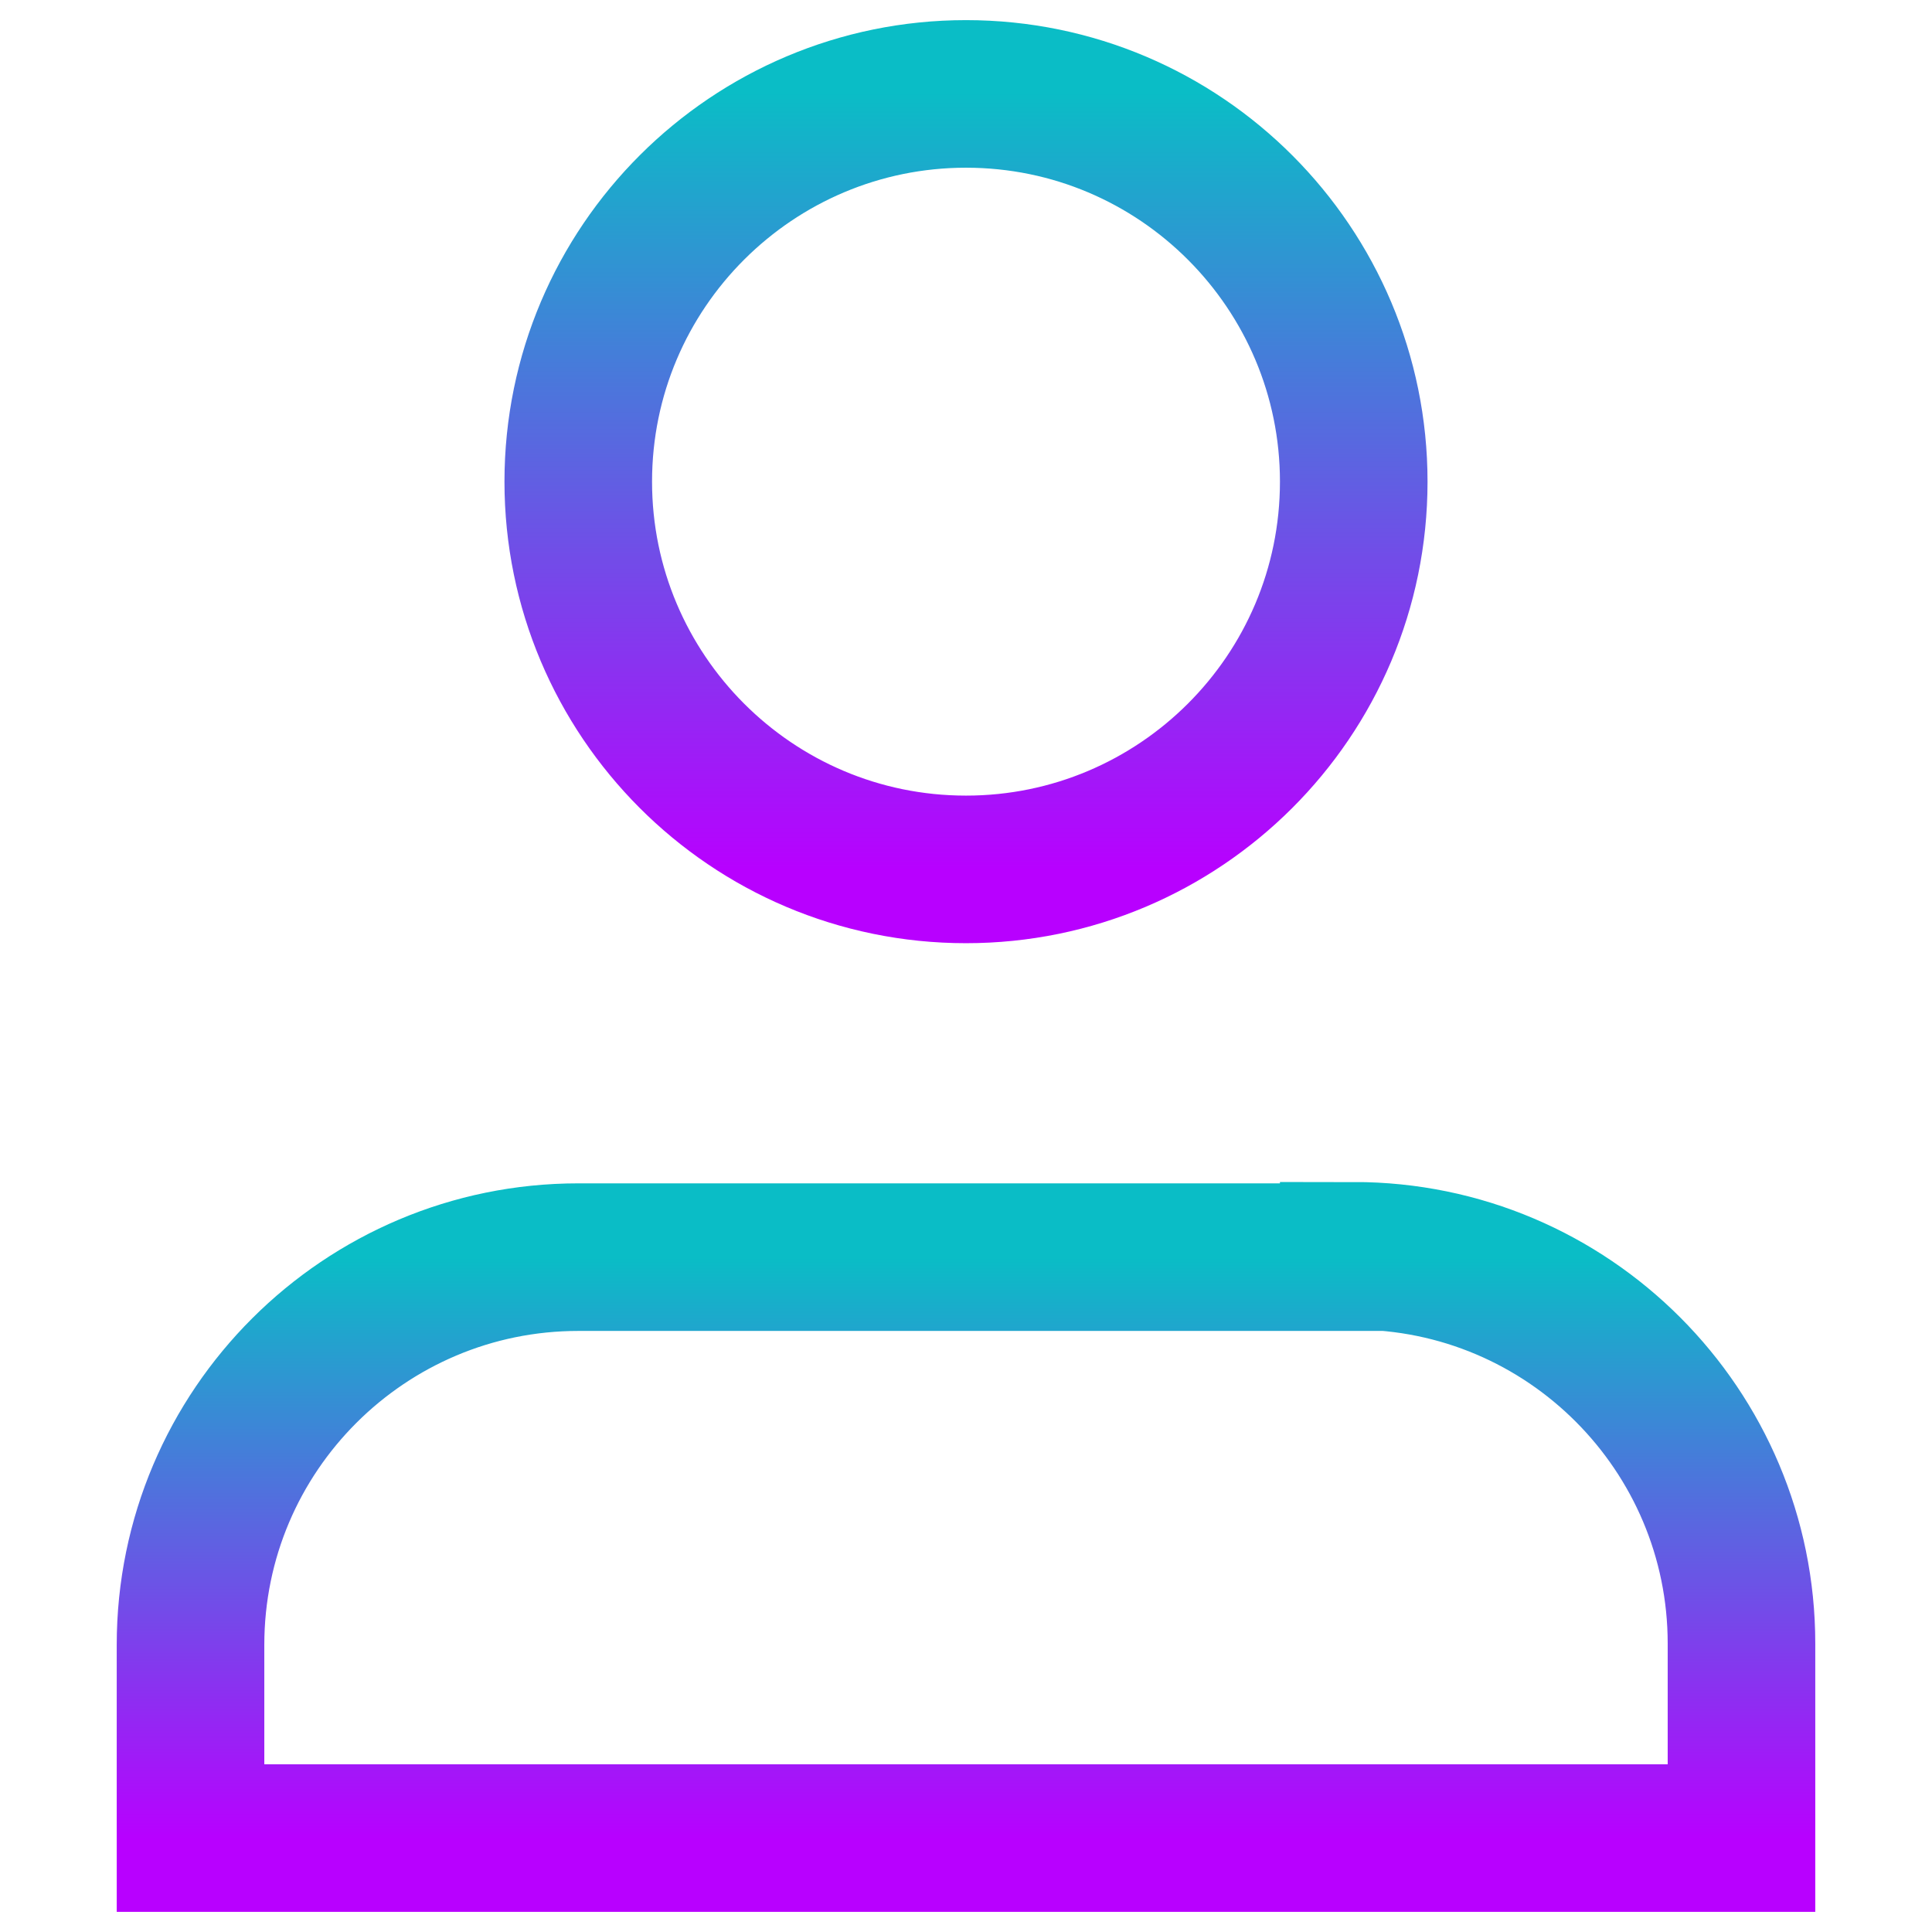
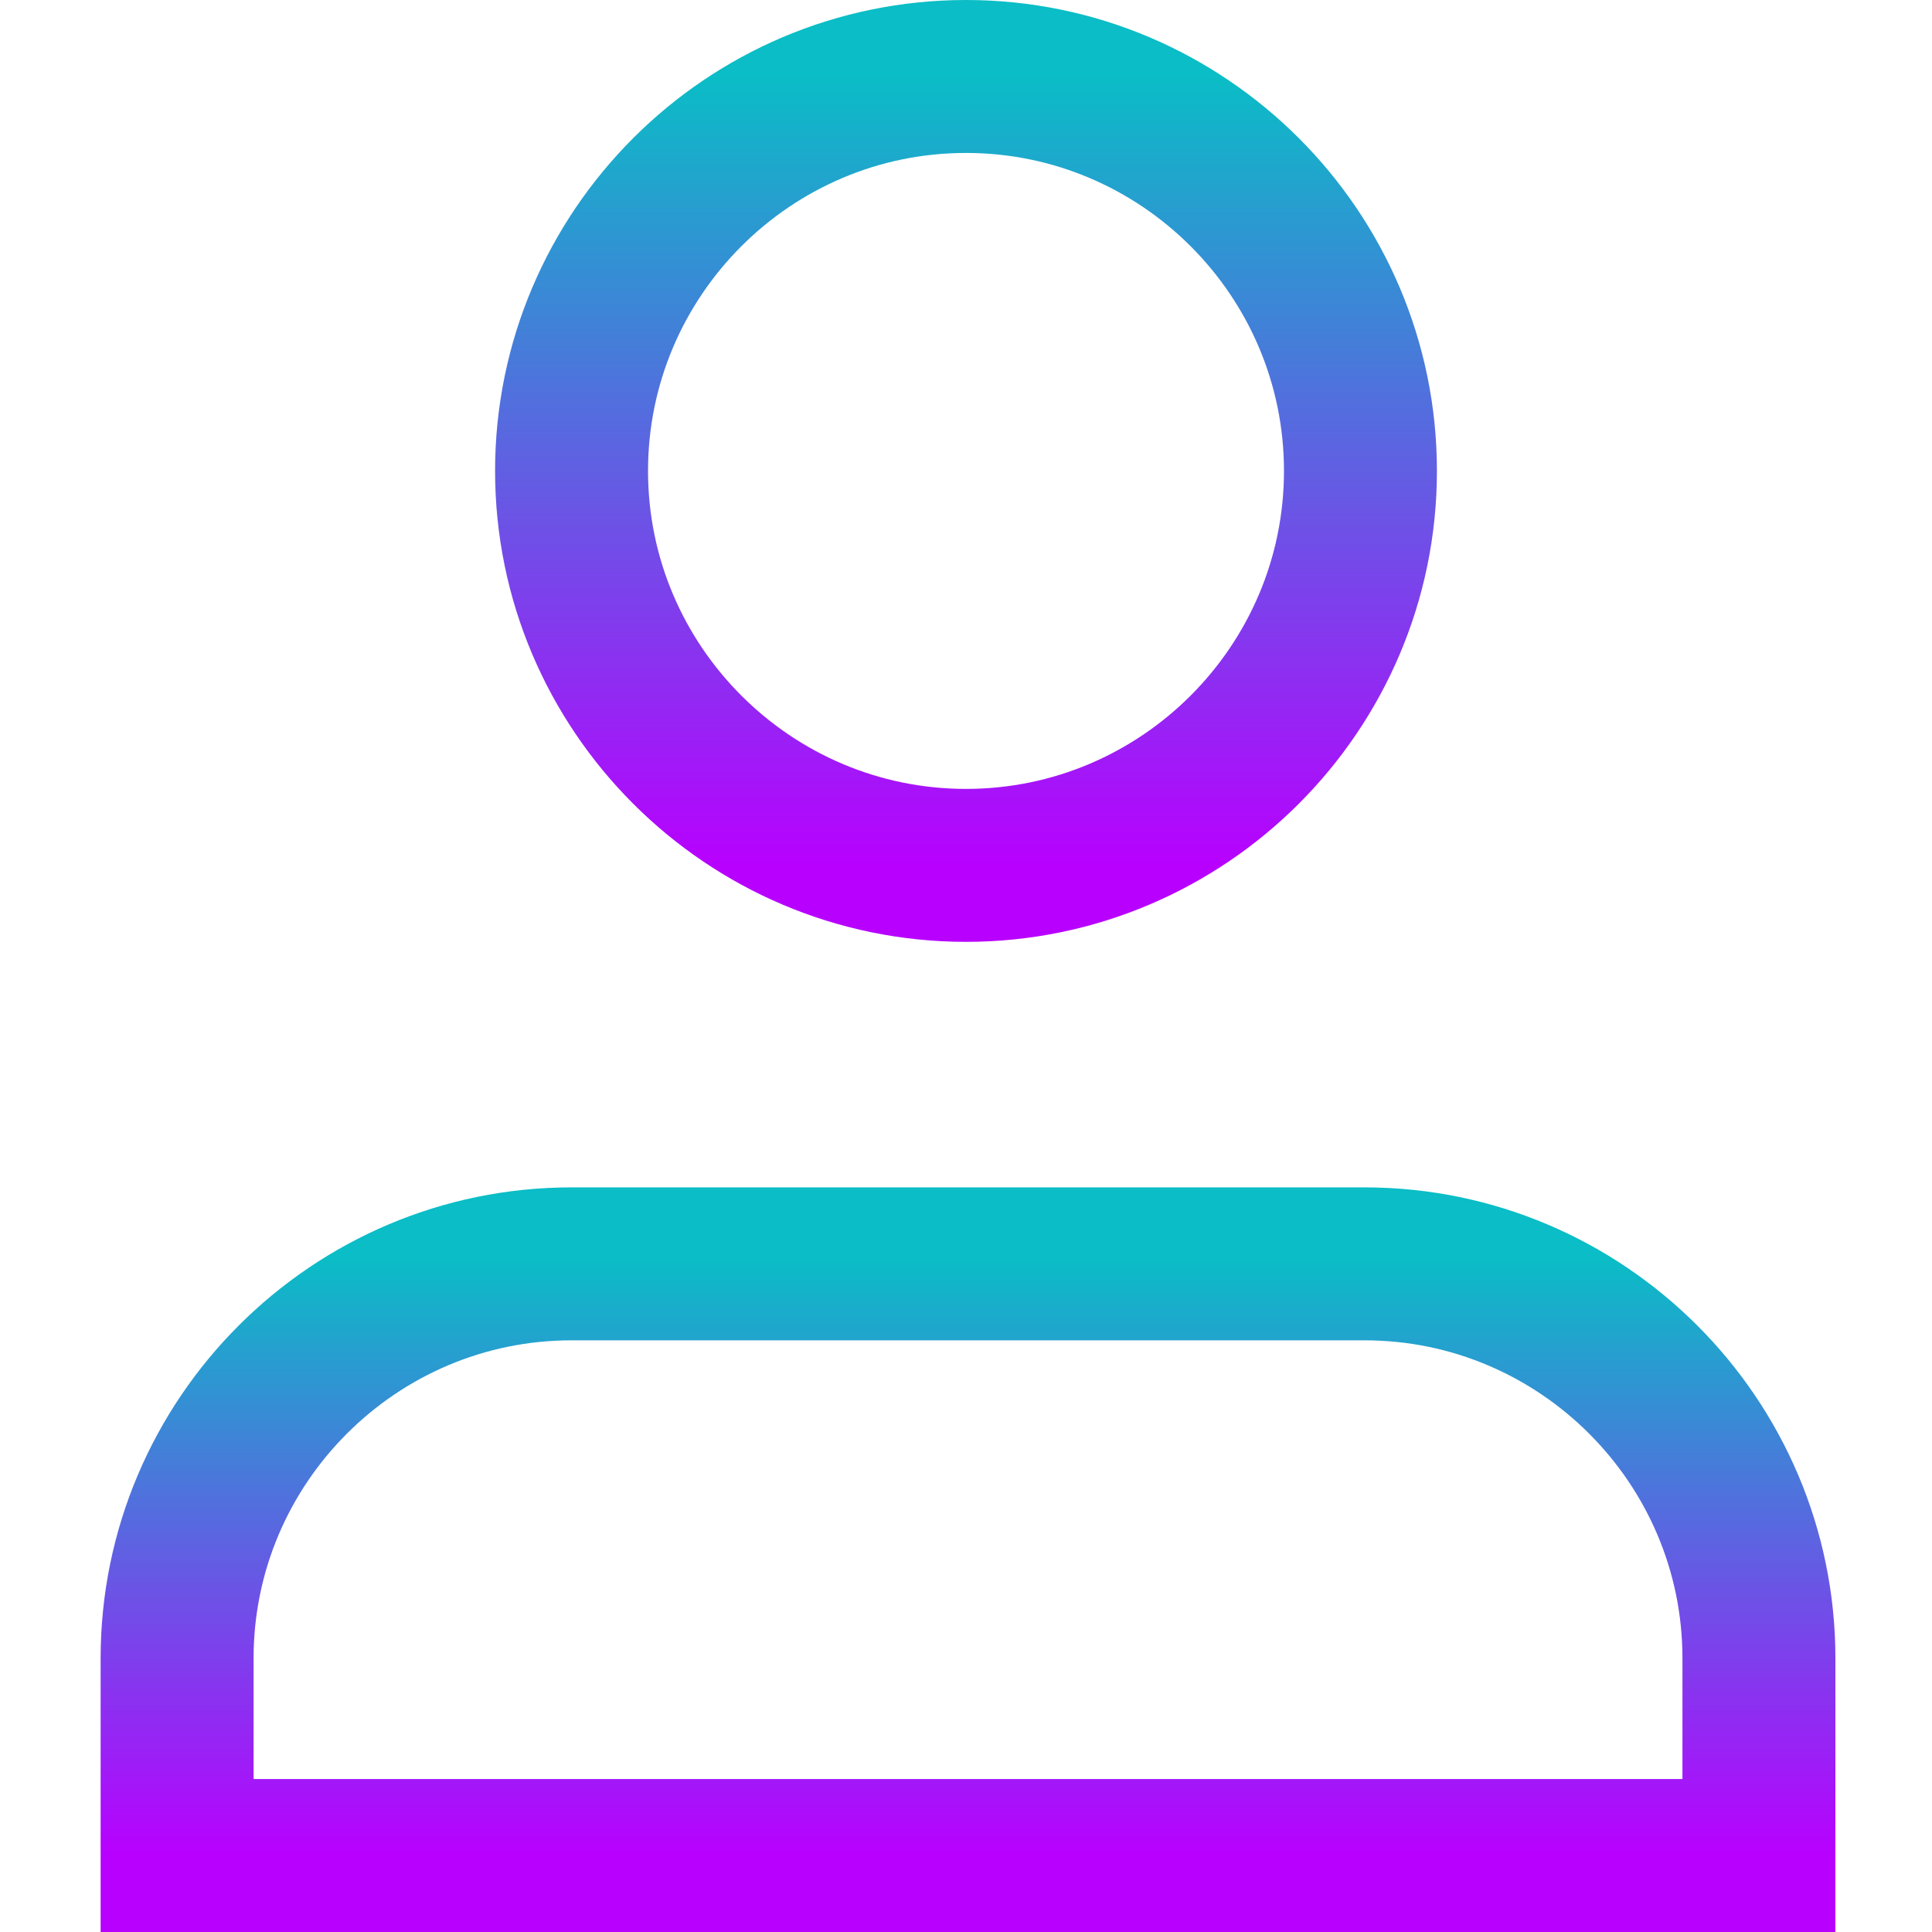
- <svg xmlns="http://www.w3.org/2000/svg" width="48" height="48" viewBox="0 0 1.44 1.44" fill="none" version="1.1" id="svg1054">
-   <defs id="defs105">
+ <svg xmlns="http://www.w3.org/2000/svg" width="16" height="16" viewBox="0 0 0.48 0.48" fill="none" version="1.1" id="svg1054">
+   <defs>
    <style id="current-color-scheme" type="text/css">
-       .ColorScheme-Text { color: #0abdc6; } .ColorScheme-Highlight { color:#5294e2; }
-      </style>
+    .ColorScheme-Text { color: #0abdc6; } .ColorScheme-Highlight { color:#5294e2; }
+   </style>
    <linearGradient id="arrongin" x1="0%" x2="0%" y1="0%" y2="100%">
-       <stop offset="0%" style="stop-color:#dd9b44; stop-opacity:1" id="stop9192" />
-       <stop offset="100%" style="stop-color:#ad6c16; stop-opacity:1" id="stop9194" />
+       <stop offset="0%" style="stop-color:#dd9b44; stop-opacity:1" />
+       <stop offset="100%" style="stop-color:#ad6c16; stop-opacity:1" />
    </linearGradient>
    <linearGradient id="aurora" x1="0%" x2="0%" y1="0%" y2="100%">
-       <stop offset="0%" style="stop-color:#09D4DF; stop-opacity:1" id="stop9197" />
-       <stop offset="100%" style="stop-color:#9269F4; stop-opacity:1" id="stop9199" />
+       <stop offset="0%" style="stop-color:#09D4DF; stop-opacity:1" />
+       <stop offset="100%" style="stop-color:#9269F4; stop-opacity:1" />
    </linearGradient>
    <linearGradient id="cyberneon" x1="0%" x2="0%" y1="0%" y2="100%">
-       <stop offset="0" style="stop-color:#0abdc6; stop-opacity:1" id="stop9202" />
-       <stop offset="1" style="stop-color:#ea00d9; stop-opacity:1" id="stop9204" />
+       <stop offset="0" style="stop-color:#0abdc6; stop-opacity:1" />
+       <stop offset="1" style="stop-color:#ea00d9; stop-opacity:1" />
    </linearGradient>
    <linearGradient id="fitdance" x1="0%" x2="0%" y1="0%" y2="100%">
-       <stop offset="0%" style="stop-color:#1AD6AB; stop-opacity:1" id="stop9207" />
-       <stop offset="100%" style="stop-color:#329DB6; stop-opacity:1" id="stop9209" />
+       <stop offset="0%" style="stop-color:#1AD6AB; stop-opacity:1" />
+       <stop offset="100%" style="stop-color:#329DB6; stop-opacity:1" />
    </linearGradient>
    <linearGradient id="oomox" x1="0%" x2="0%" y1="0%" y2="100%">
-       <stop offset="0%" style="stop-color:#0abdc6; stop-opacity:1" id="stop9212" />
-       <stop offset="100%" style="stop-color:#b800ff; stop-opacity:1" id="stop9214" />
+       <stop offset="0%" style="stop-color:#0abdc6; stop-opacity:1" />
+       <stop offset="100%" style="stop-color:#b800ff; stop-opacity:1" />
    </linearGradient>
    <linearGradient id="rainblue" x1="0%" x2="0%" y1="0%" y2="100%">
-       <stop offset="0%" style="stop-color:#00F260; stop-opacity:1" id="stop9217" />
-       <stop offset="100%" style="stop-color:#0575E6; stop-opacity:1" id="stop9219" />
+       <stop offset="0%" style="stop-color:#00F260; stop-opacity:1" />
+       <stop offset="100%" style="stop-color:#0575E6; stop-opacity:1" />
    </linearGradient>
    <linearGradient id="sunrise" x1="0%" x2="0%" y1="0%" y2="100%">
-       <stop offset="0%" style="stop-color: #FF8501; stop-opacity:1" id="stop9222" />
-       <stop offset="100%" style="stop-color: #FFCB01; stop-opacity:1" id="stop9224" />
+       <stop offset="0%" style="stop-color: #FF8501; stop-opacity:1" />
+       <stop offset="100%" style="stop-color: #FFCB01; stop-opacity:1" />
    </linearGradient>
    <linearGradient id="telinkrin" x1="0%" x2="0%" y1="0%" y2="100%">
-       <stop offset="0%" style="stop-color: #b2ced6; stop-opacity:1" id="stop9227" />
-       <stop offset="100%" style="stop-color: #6da5b7; stop-opacity:1" id="stop9229" />
+       <stop offset="0%" style="stop-color: #b2ced6; stop-opacity:1" />
+       <stop offset="100%" style="stop-color: #6da5b7; stop-opacity:1" />
    </linearGradient>
    <linearGradient id="60spsycho" x1="0%" x2="0%" y1="0%" y2="100%">
-       <stop offset="0%" style="stop-color: #df5940; stop-opacity:1" id="stop9232" />
-       <stop offset="25%" style="stop-color: #d8d15f; stop-opacity:1" id="stop9234" />
-       <stop offset="50%" style="stop-color: #e9882a; stop-opacity:1" id="stop9236" />
-       <stop offset="100%" style="stop-color: #279362; stop-opacity:1" id="stop9238" />
+       <stop offset="0%" style="stop-color: #df5940; stop-opacity:1" />
+       <stop offset="25%" style="stop-color: #d8d15f; stop-opacity:1" />
+       <stop offset="50%" style="stop-color: #e9882a; stop-opacity:1" />
+       <stop offset="100%" style="stop-color: #279362; stop-opacity:1" />
    </linearGradient>
    <linearGradient id="90ssummer" x1="0%" x2="0%" y1="0%" y2="100%">
-       <stop offset="0%" style="stop-color: #f618c7; stop-opacity:1" id="stop9241" />
-       <stop offset="20%" style="stop-color: #94ffab; stop-opacity:1" id="stop9243" />
-       <stop offset="50%" style="stop-color: #fbfd54; stop-opacity:1" id="stop9245" />
-       <stop offset="100%" style="stop-color: #0f83ae; stop-opacity:1" id="stop9247" />
+       <stop offset="0%" style="stop-color: #f618c7; stop-opacity:1" />
+       <stop offset="20%" style="stop-color: #94ffab; stop-opacity:1" />
+       <stop offset="50%" style="stop-color: #fbfd54; stop-opacity:1" />
+       <stop offset="100%" style="stop-color: #0f83ae; stop-opacity:1" />
    </linearGradient>
  </defs>
-   <path d="M 1.009,0.937 H 0.431 c -0.159,0 -0.289,0.129 -0.289,0.289 V 1.37 H 1.298 V 1.225 c 0,-0.159 -0.129,-0.289 -0.289,-0.289 z" id="path15" class="ColorScheme-Text" style="font-variation-settings:normal;opacity:1;fill:none;fill-opacity:1;stroke:url(#oomox);stroke-width:0.11;stroke-linecap:butt;stroke-linejoin:miter;stroke-miterlimit:4;stroke-dasharray:none;stroke-dashoffset:0;stroke-opacity:1;stop-color:#000000;stop-opacity:1" />
-   <path d="m 0.72,0.648 c 0.159,0 0.289,-0.129 0.289,-0.289 0,-0.159 -0.129,-0.289 -0.289,-0.289 -0.159,0 -0.289,0.129 -0.289,0.289 0,0.159 0.129,0.289 0.289,0.289 z" id="path12" class="ColorScheme-Text" style="font-variation-settings:normal;opacity:1;fill:none;fill-opacity:1;stroke:url(#oomox);stroke-width:0.11;stroke-linecap:butt;stroke-linejoin:miter;stroke-miterlimit:4;stroke-dasharray:none;stroke-dashoffset:0;stroke-opacity:1;stop-color:#000000;stop-opacity:1" />
+   <path d="M 0.338,0.314 H 0.142 c -0.054,0 -0.098,0.044 -0.098,0.098 v 0.049 h 0.393 v -0.049 c 0,-0.054 -0.044,-0.098 -0.098,-0.098 z" id="path15" class="ColorScheme-Text" style="font-variation-settings:normal;opacity:1;fill:none;fill-opacity:1;stroke:url(#oomox);stroke-width:0.038;stroke-linecap:butt;stroke-linejoin:miter;stroke-miterlimit:4;stroke-dasharray:none;stroke-dashoffset:0;stroke-opacity:1;stop-color:#000000;stop-opacity:1" />
+   <path d="m 0.24,0.215 c 0.054,0 0.098,-0.044 0.098,-0.098 0,-0.054 -0.044,-0.098 -0.098,-0.098 -0.054,0 -0.098,0.044 -0.098,0.098 0,0.054 0.044,0.098 0.098,0.098 z" id="path12" class="ColorScheme-Text" style="font-variation-settings:normal;opacity:1;fill:none;fill-opacity:1;stroke:url(#oomox);stroke-width:0.038;stroke-linecap:butt;stroke-linejoin:miter;stroke-miterlimit:4;stroke-dasharray:none;stroke-dashoffset:0;stroke-opacity:1;stop-color:#000000;stop-opacity:1" />
</svg>
